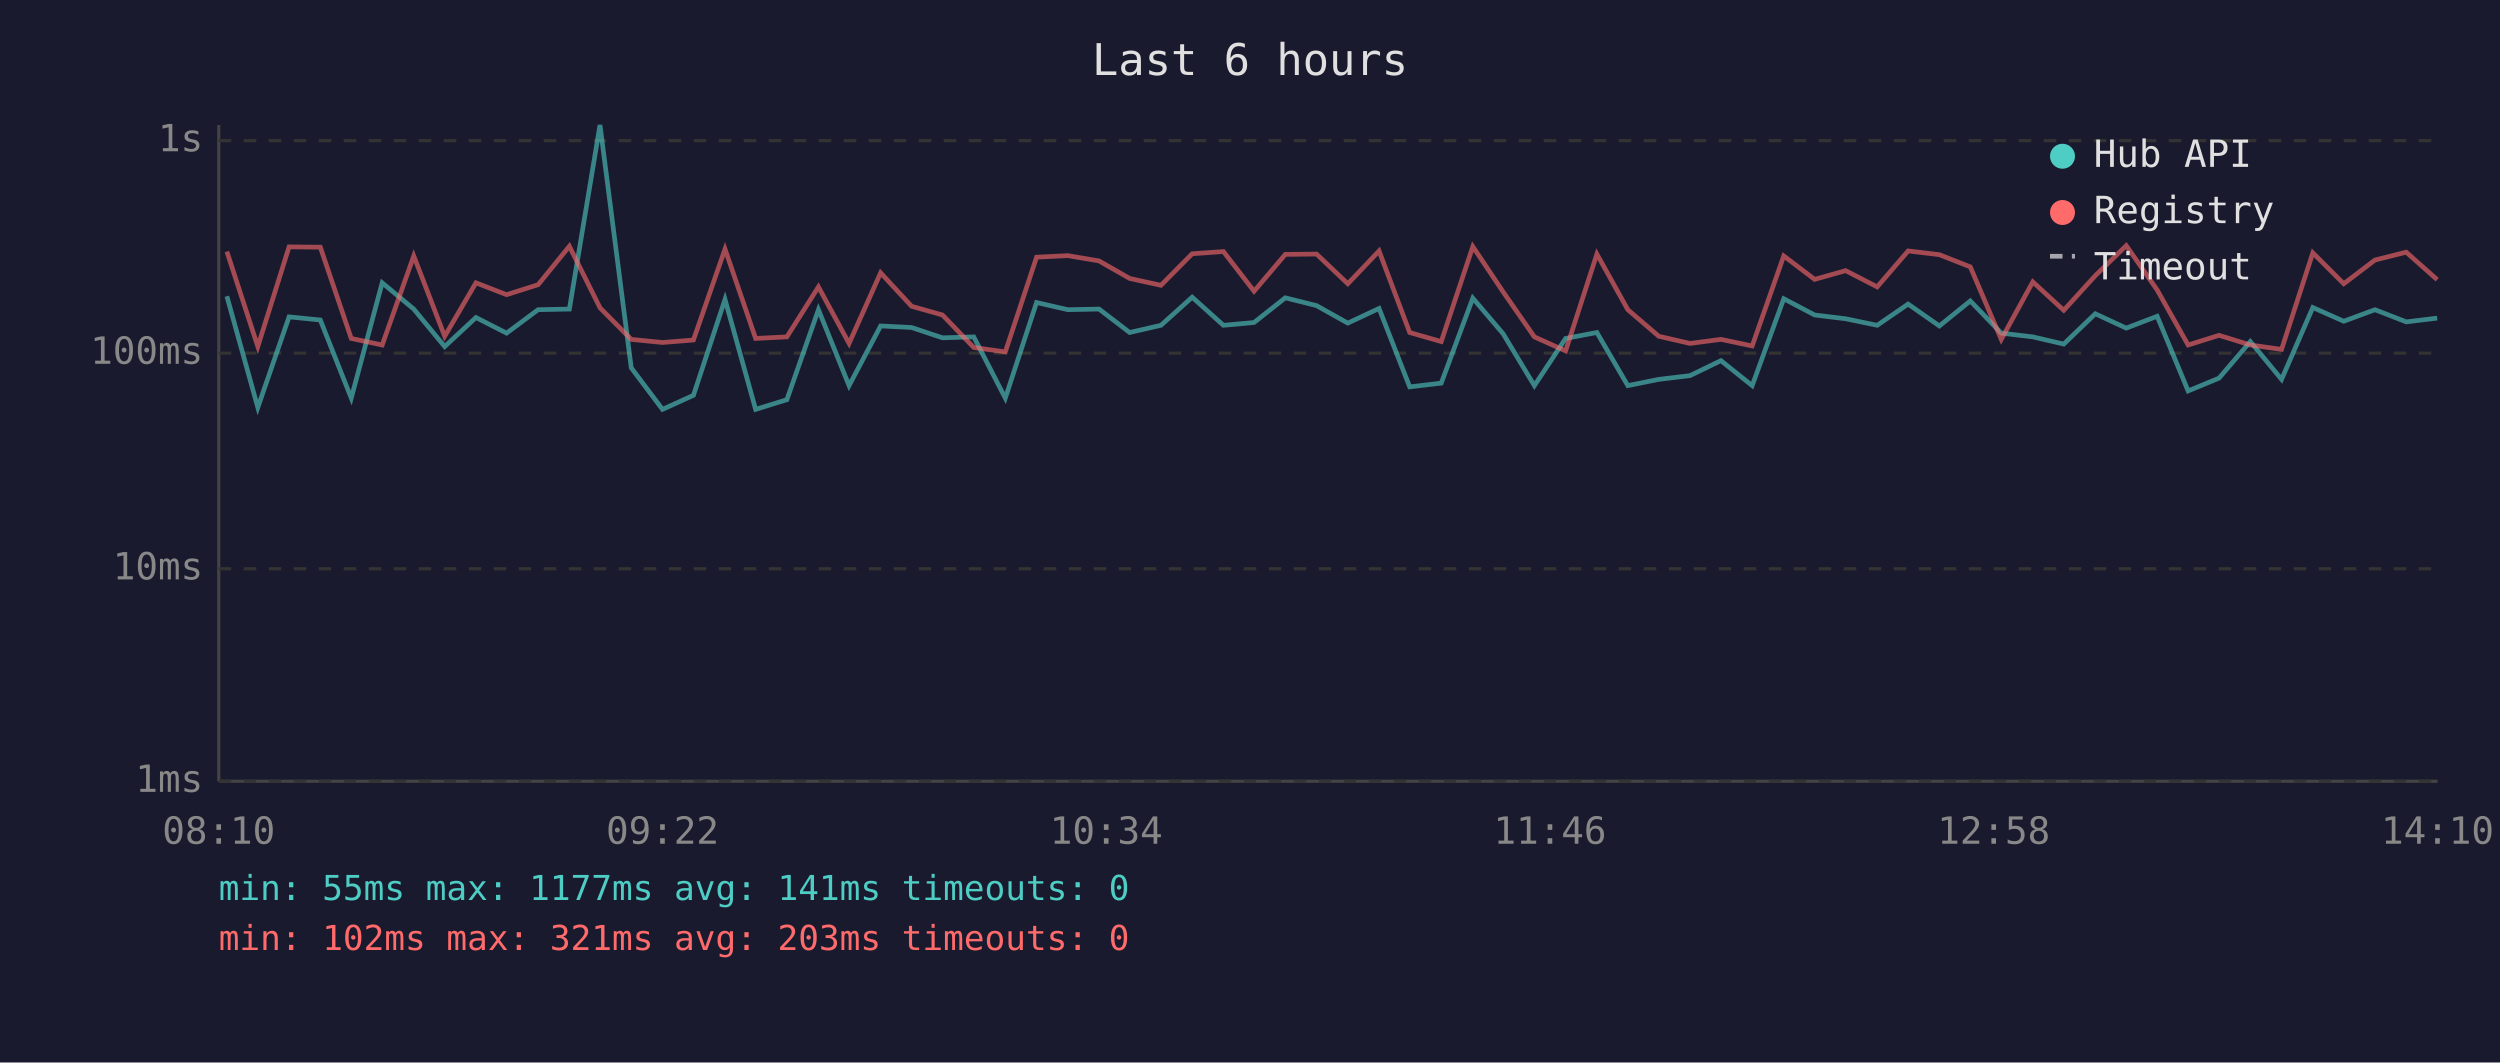
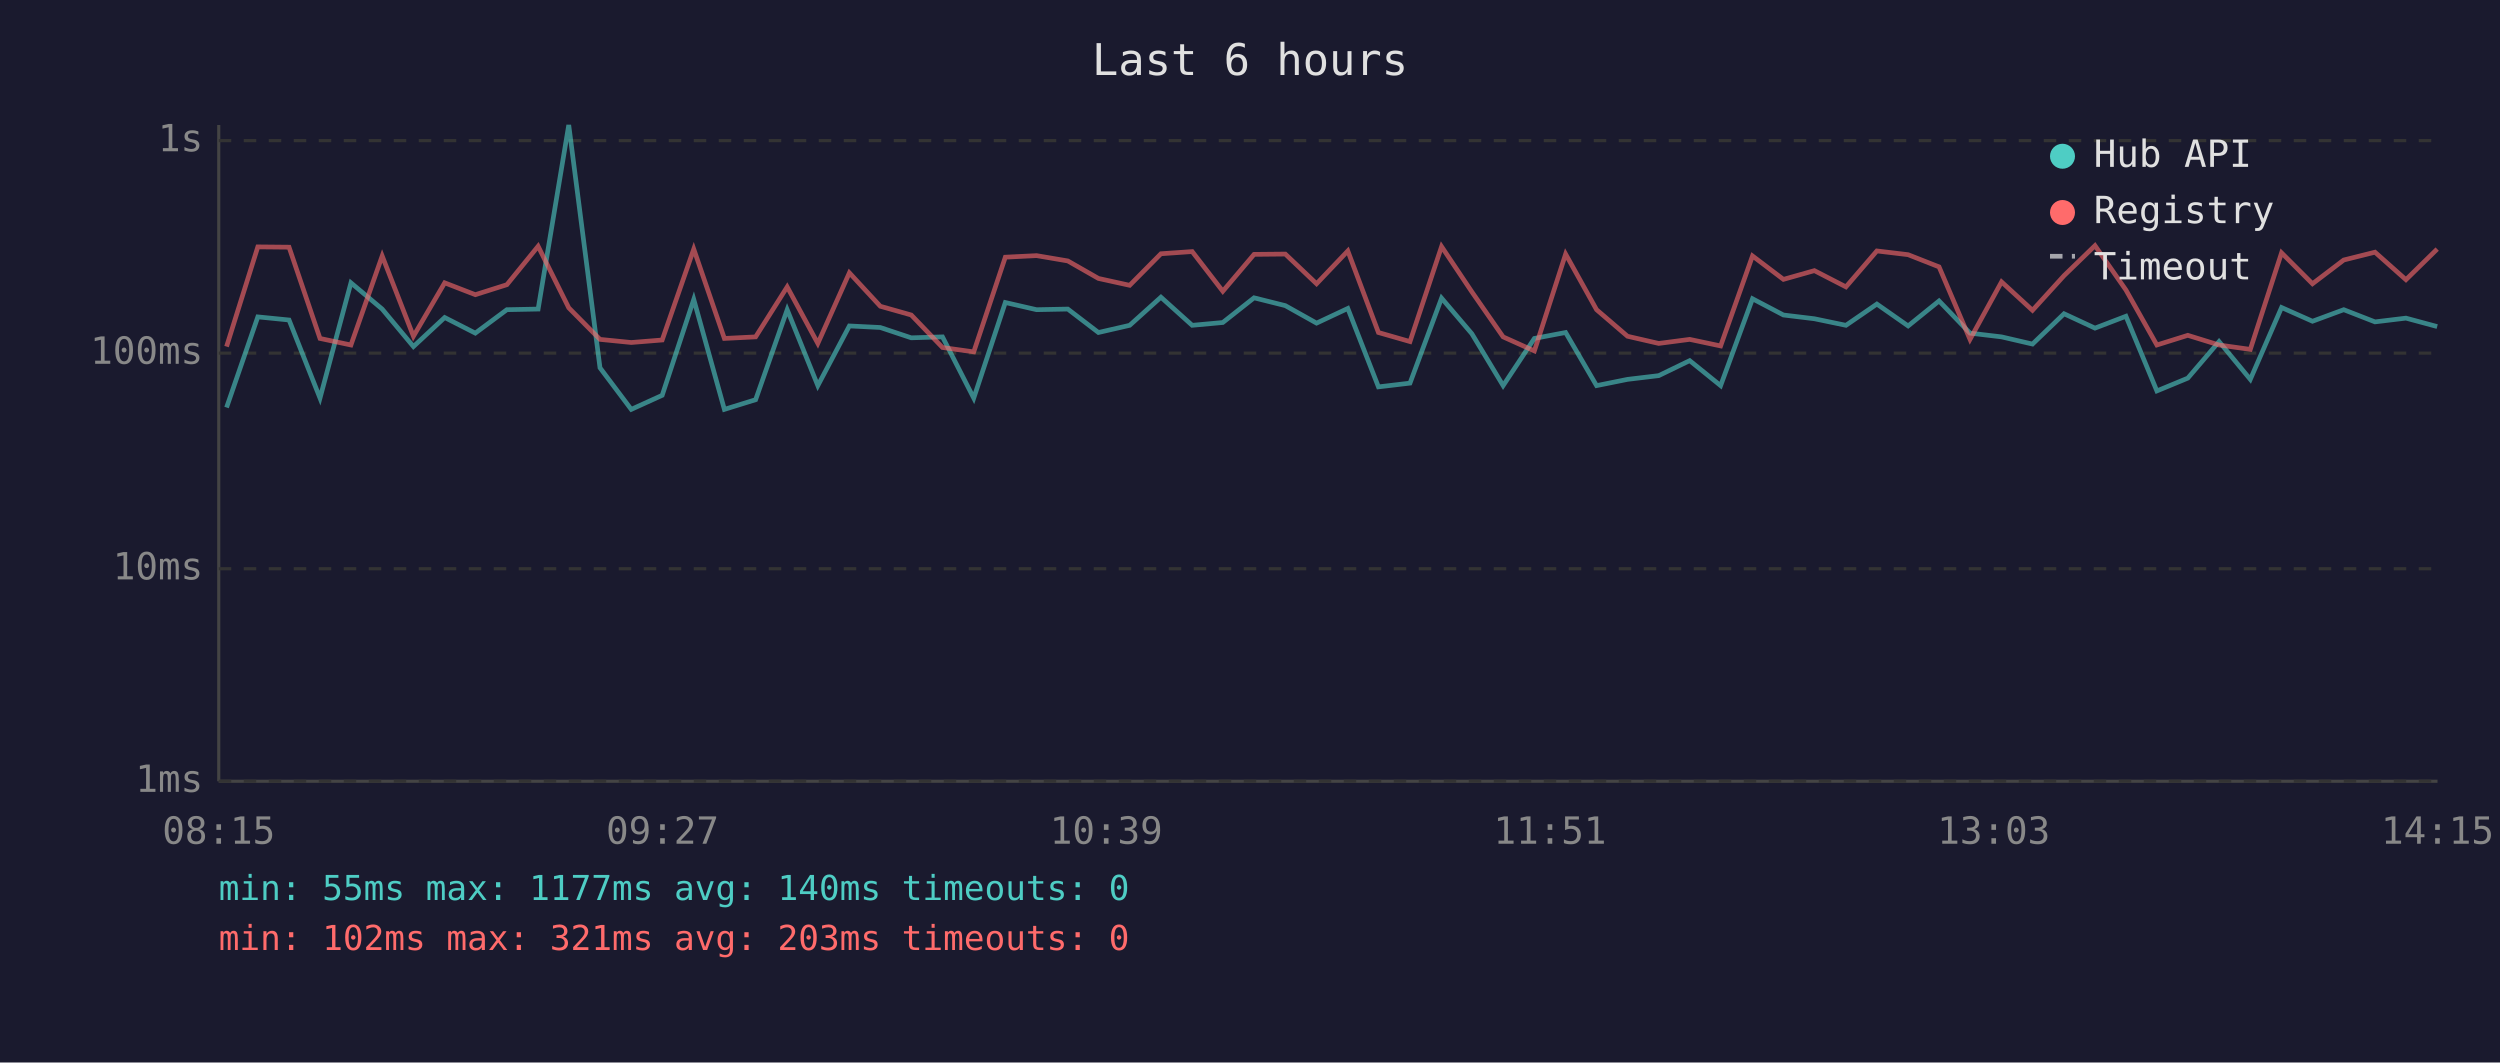
<svg xmlns="http://www.w3.org/2000/svg" viewBox="0 0 800 340" font-family="monospace" font-size="12">
  <rect width="800" height="340" fill="#1a1a2e" />
  <text x="400" y="24" fill="#e0e0e0" font-size="14" text-anchor="middle">Last 6 hours</text>
  <line x1="70" y1="40" x2="70" y2="250" stroke="#444" stroke-width="1" />
  <line x1="70" y1="250" x2="780" y2="250" stroke="#444" stroke-width="1" />
  <line x1="70" y1="250" x2="780" y2="250" stroke="#333" stroke-width="1" stroke-dasharray="4" />
  <text x="65" y="250" fill="#888" text-anchor="end" dominant-baseline="middle">1ms</text>
  <line x1="70" y1="182" x2="780" y2="182" stroke="#333" stroke-width="1" stroke-dasharray="4" />
  <text x="65" y="182" fill="#888" text-anchor="end" dominant-baseline="middle">10ms</text>
  <line x1="70" y1="113" x2="780" y2="113" stroke="#333" stroke-width="1" stroke-dasharray="4" />
  <text x="65" y="113" fill="#888" text-anchor="end" dominant-baseline="middle">100ms</text>
  <line x1="70" y1="45" x2="780" y2="45" stroke="#333" stroke-width="1" stroke-dasharray="4" />
  <text x="65" y="45" fill="#888" text-anchor="end" dominant-baseline="middle">1s</text>
-   <text x="70" y="270" fill="#888" text-anchor="middle">08:10</text>
-   <text x="212" y="270" fill="#888" text-anchor="middle">09:22</text>
-   <text x="354" y="270" fill="#888" text-anchor="middle">10:34</text>
-   <text x="496" y="270" fill="#888" text-anchor="middle">11:46</text>
-   <text x="638" y="270" fill="#888" text-anchor="middle">12:58</text>
-   <text x="780" y="270" fill="#888" text-anchor="middle">14:10</text>
-   <polyline points="72.6,94.8 82.5,130.4 92.5,101.4 102.5,102.4 112.4,127.4 122.3,90.5 132.4,98.9 142.3,110.9 152.3,101.6 162.1,106.6 172.2,99.1 182.2,98.9 192.0,40.0 202.0,117.7 212.0,131.0 221.9,126.5 232.0,95.8 241.8,131.0 251.8,127.9 261.9,99.1 271.7,123.4 281.8,104.3 291.7,104.8 301.6,108.1 311.6,107.8 321.7,127.4 331.7,96.8 341.7,99.1 351.7,98.9 361.5,106.4 371.5,104.1 381.5,95.1 391.5,104.1 401.3,103.2 411.3,95.3 421.3,97.8 431.3,103.4 441.3,98.7 451.1,123.8 461.2,122.6 471.3,95.4 481.0,106.8 491.0,123.4 501.0,108.3 511.0,106.4 520.9,123.4 530.8,121.4 540.8,120.2 550.7,115.4 560.7,123.4 570.8,95.6 580.7,100.8 590.6,102.0 600.7,104.1 610.6,97.3 620.6,104.3 630.5,96.3 640.4,106.6 650.5,107.8 660.4,110.1 670.5,100.4 680.4,105.0 690.3,101.2 700.2,125.1 710.1,121.0 720.1,109.3 730.1,121.4 740.1,98.4 750.0,102.8 760.0,99.1 770.0,103.0 779.9,101.8" fill="none" stroke="#4ecdc4" stroke-width="1.5" opacity="0.6" />
-   <polyline points="72.6,80.5 82.5,110.9 92.5,79.0 102.5,79.1 112.4,108.3 122.3,110.4 132.4,81.9 142.3,107.6 152.3,90.5 162.1,94.3 172.2,91.1 182.2,78.8 192.0,98.5 202.0,108.6 212.0,109.6 221.9,108.8 232.0,79.7 241.8,108.3 251.8,107.8 261.9,91.8 271.7,109.9 281.8,87.3 291.7,98.0 301.6,100.8 311.6,111.2 321.7,112.6 331.7,82.3 341.7,81.8 351.7,83.5 361.5,89.1 371.5,91.3 381.5,81.2 391.5,80.5 401.3,93.2 411.3,81.4 421.3,81.3 431.3,90.8 441.3,80.3 451.1,106.4 461.2,109.3 471.3,78.9 481.0,93.4 491.0,107.8 501.0,112.3 511.0,81.3 520.9,99.1 530.8,107.6 540.8,109.9 550.7,108.6 560.7,110.7 570.8,81.9 580.7,89.4 590.6,86.6 600.7,91.8 610.6,80.3 620.6,81.5 630.5,85.4 640.4,108.6 650.5,90.2 660.4,99.3 670.5,88.2 680.4,78.6 690.3,92.8 700.2,110.4 710.1,107.3 720.1,110.4 730.1,111.8 740.1,80.9 750.0,90.8 760.0,83.2 770.0,80.7 779.9,89.5" fill="none" stroke="#ff6b6b" stroke-width="1.5" opacity="0.6" />
+   <text x="70" y="270" fill="#888" text-anchor="middle">08:15</text>
+   <text x="212" y="270" fill="#888" text-anchor="middle">09:27</text>
+   <text x="354" y="270" fill="#888" text-anchor="middle">10:39</text>
+   <text x="496" y="270" fill="#888" text-anchor="middle">11:51</text>
+   <text x="638" y="270" fill="#888" text-anchor="middle">13:03</text>
+   <text x="780" y="270" fill="#888" text-anchor="middle">14:15</text>
+   <polyline points="72.5,130.4 82.5,101.4 92.5,102.4 102.4,127.4 112.3,90.5 122.3,98.9 132.3,110.9 142.3,101.6 152.1,106.6 162.2,99.1 172.2,98.9 182.0,40.0 192.0,117.7 202.0,131.0 211.9,126.5 222.0,95.8 231.8,131.0 241.8,127.9 251.9,99.1 261.7,123.4 271.8,104.3 281.7,104.8 291.6,108.1 301.6,107.8 311.6,127.4 321.7,96.8 331.7,99.1 341.7,98.9 351.5,106.4 361.5,104.1 371.5,95.1 381.5,104.1 391.3,103.2 401.3,95.3 411.3,97.8 421.3,103.4 431.3,98.7 441.1,123.8 451.2,122.6 461.3,95.4 471.0,106.8 481.0,123.4 491.0,108.3 501.0,106.4 510.9,123.4 520.8,121.4 530.8,120.2 540.7,115.4 550.6,123.4 560.8,95.6 570.7,100.8 580.6,102.0 590.7,104.1 600.6,97.3 610.6,104.3 620.5,96.3 630.4,106.6 640.5,107.8 650.4,110.1 660.5,100.4 670.4,105.0 680.3,101.2 690.2,125.1 700.1,121.0 710.1,109.3 720.1,121.4 730.1,98.4 740.0,102.8 750.0,99.1 760.0,103.0 769.9,101.8 779.9,104.5" fill="none" stroke="#4ecdc4" stroke-width="1.5" opacity="0.6" />
+   <polyline points="72.5,110.9 82.5,79.0 92.5,79.1 102.4,108.3 112.3,110.4 122.3,81.9 132.3,107.6 142.3,90.5 152.1,94.3 162.2,91.1 172.2,78.8 182.0,98.5 192.0,108.6 202.0,109.6 211.9,108.8 222.0,79.7 231.8,108.3 241.8,107.8 251.9,91.8 261.7,109.9 271.8,87.3 281.7,98.0 291.6,100.8 301.6,111.2 311.6,112.6 321.7,82.3 331.7,81.8 341.7,83.5 351.5,89.1 361.5,91.3 371.5,81.2 381.5,80.5 391.3,93.2 401.3,81.4 411.3,81.3 421.3,90.8 431.3,80.3 441.1,106.4 451.2,109.3 461.3,78.9 471.0,93.4 481.0,107.8 491.0,112.3 501.0,81.3 510.9,99.1 520.8,107.6 530.8,109.9 540.7,108.6 550.6,110.7 560.8,81.9 570.7,89.4 580.6,86.6 590.7,91.8 600.6,80.3 610.6,81.5 620.5,85.4 630.4,108.6 640.5,90.2 650.4,99.3 660.5,88.2 670.4,78.6 680.3,92.8 690.2,110.4 700.1,107.3 710.1,110.4 720.1,111.8 730.1,80.9 740.0,90.8 750.0,83.2 760.0,80.7 769.9,89.5 779.9,79.7" fill="none" stroke="#ff6b6b" stroke-width="1.5" opacity="0.6" />
  <circle cx="660" cy="50" r="4" fill="#4ecdc4" />
  <text x="670" y="50" fill="#e0e0e0" dominant-baseline="middle">Hub API</text>
  <circle cx="660" cy="68" r="4" fill="#ff6b6b" />
  <text x="670" y="68" fill="#e0e0e0" dominant-baseline="middle">Registry</text>
  <line x1="656" y1="82" x2="664" y2="82" stroke="#e0e0e0" stroke-width="1.5" stroke-dasharray="4,3" opacity="0.7" />
  <text x="670" y="86" fill="#e0e0e0" dominant-baseline="middle">Timeout</text>
-   <text x="70" y="288" fill="#4ecdc4" font-size="11">min: 55ms  max: 1177ms  avg: 141ms  timeouts: 0</text>
+   <text x="70" y="288" fill="#4ecdc4" font-size="11">min: 55ms  max: 1177ms  avg: 140ms  timeouts: 0</text>
  <text x="70" y="304" fill="#ff6b6b" font-size="11">min: 102ms  max: 321ms  avg: 203ms  timeouts: 0</text>
</svg>
